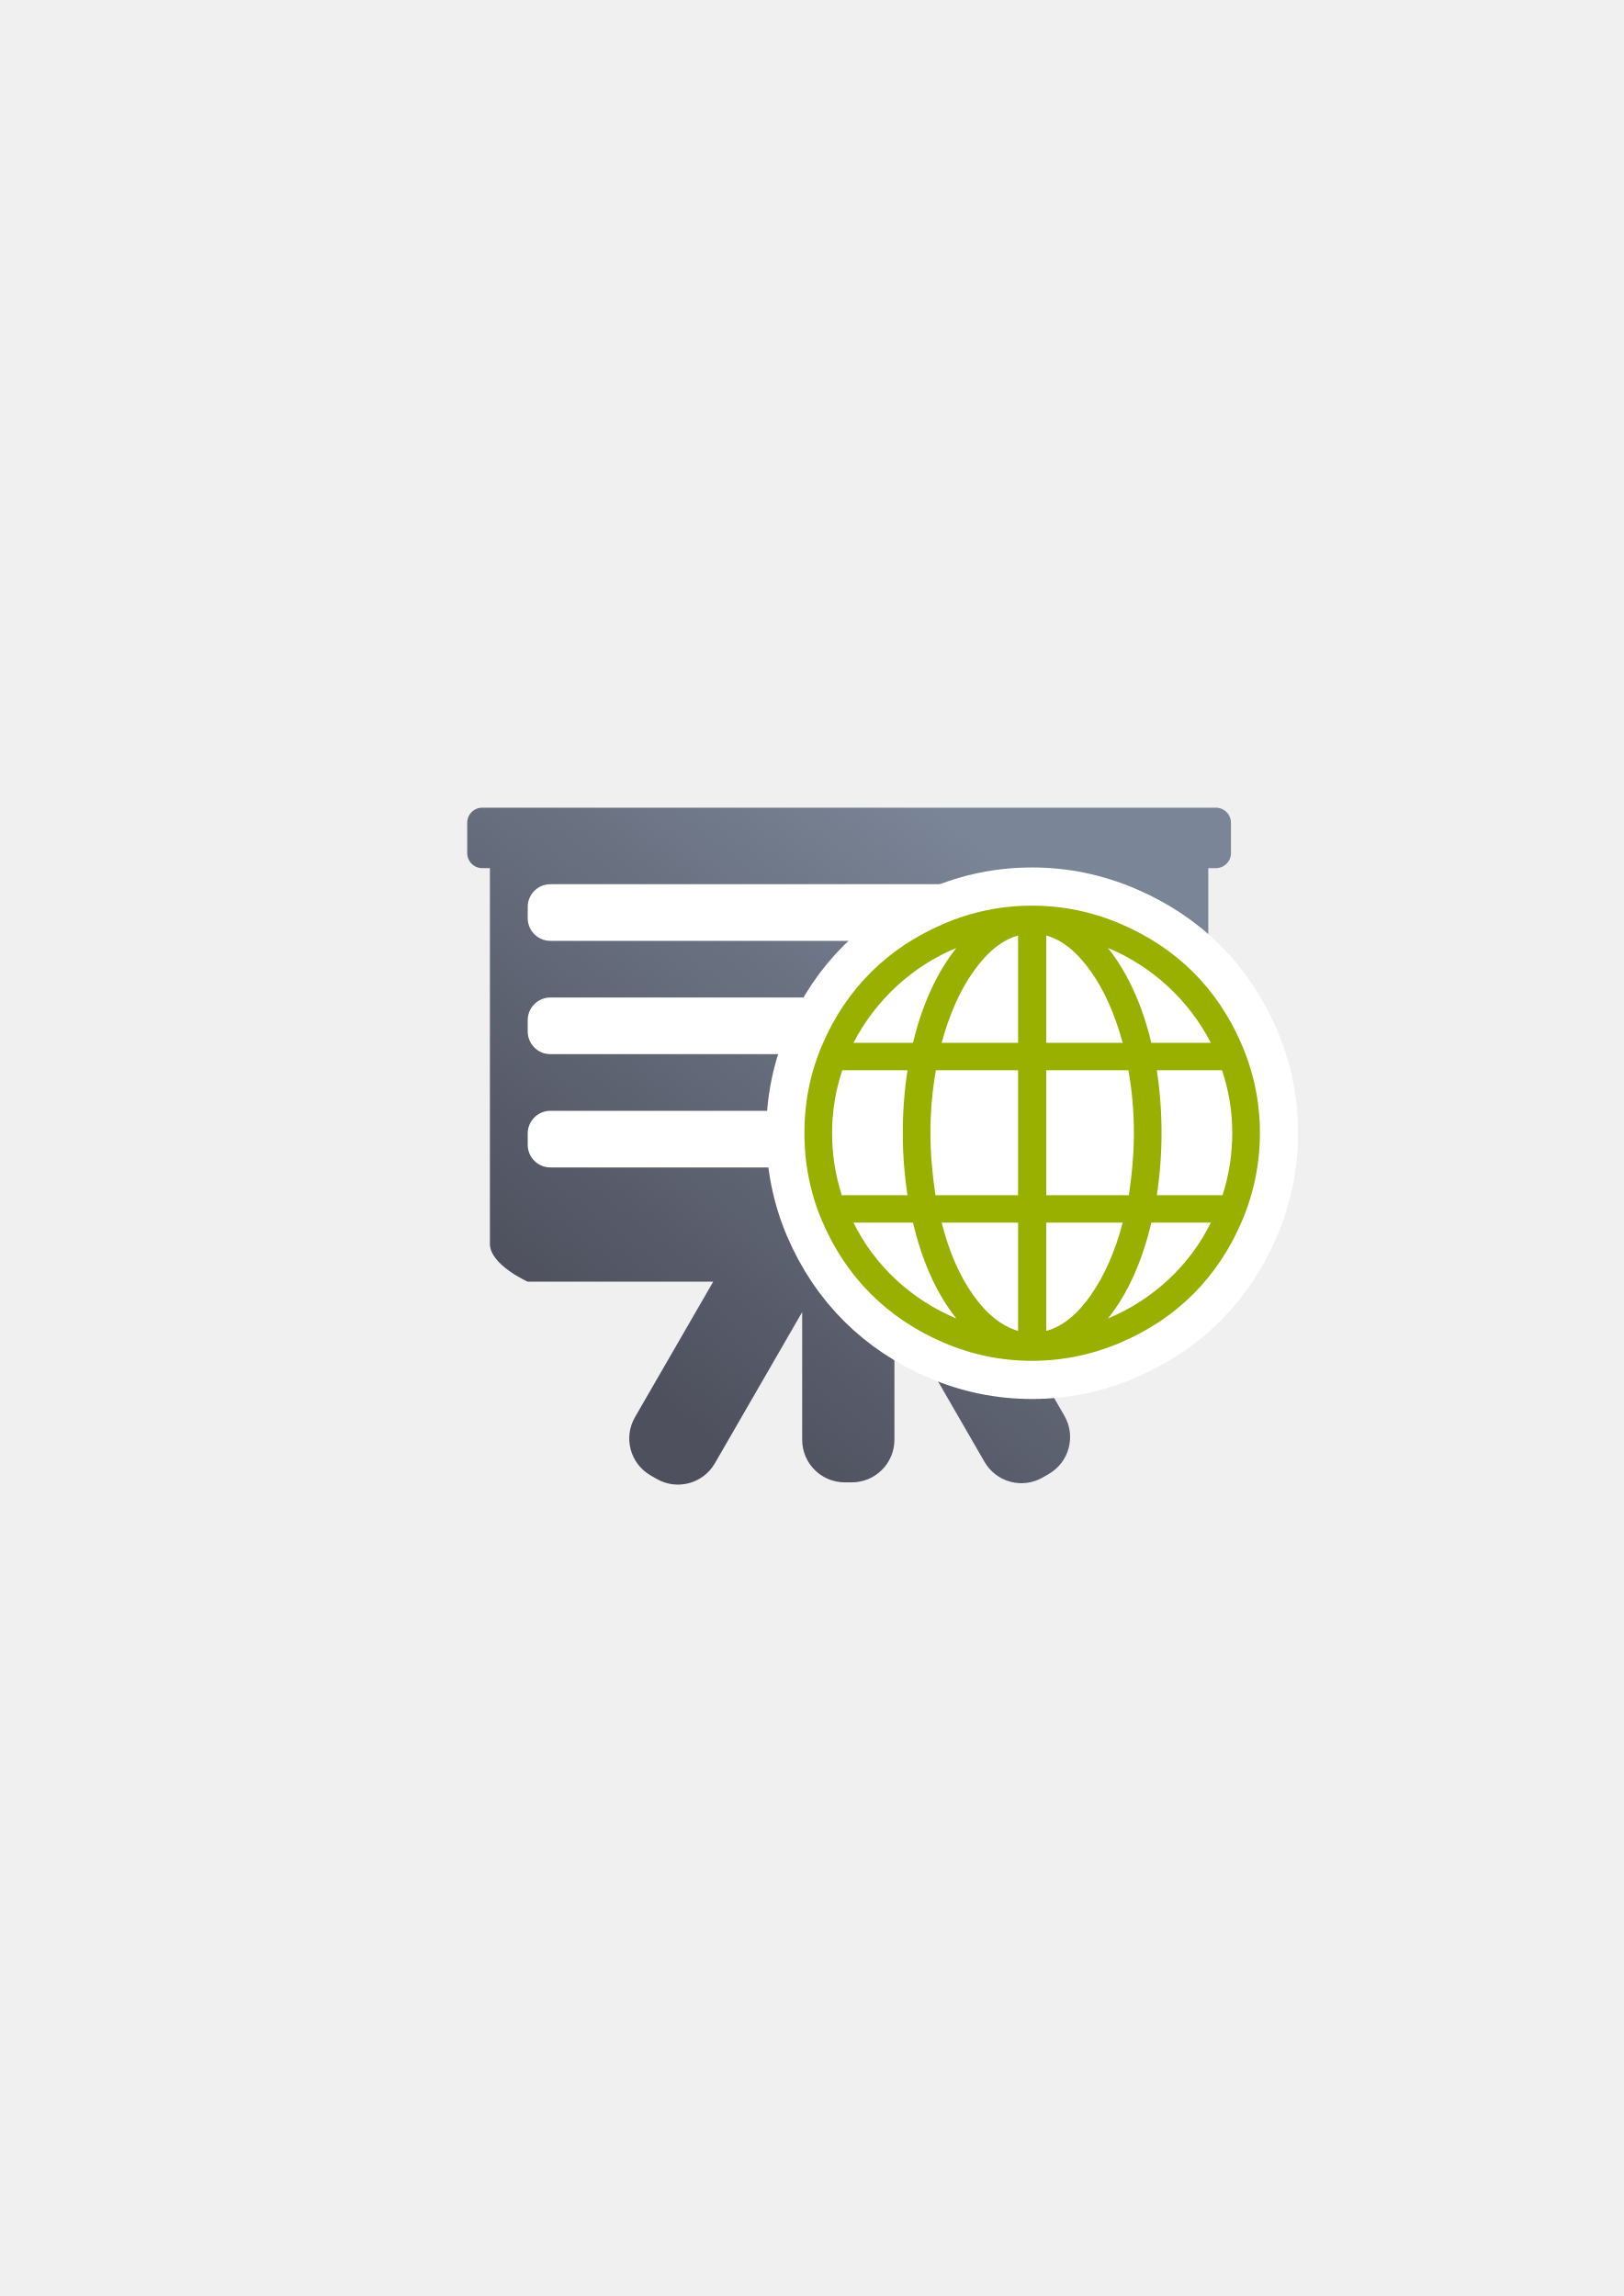
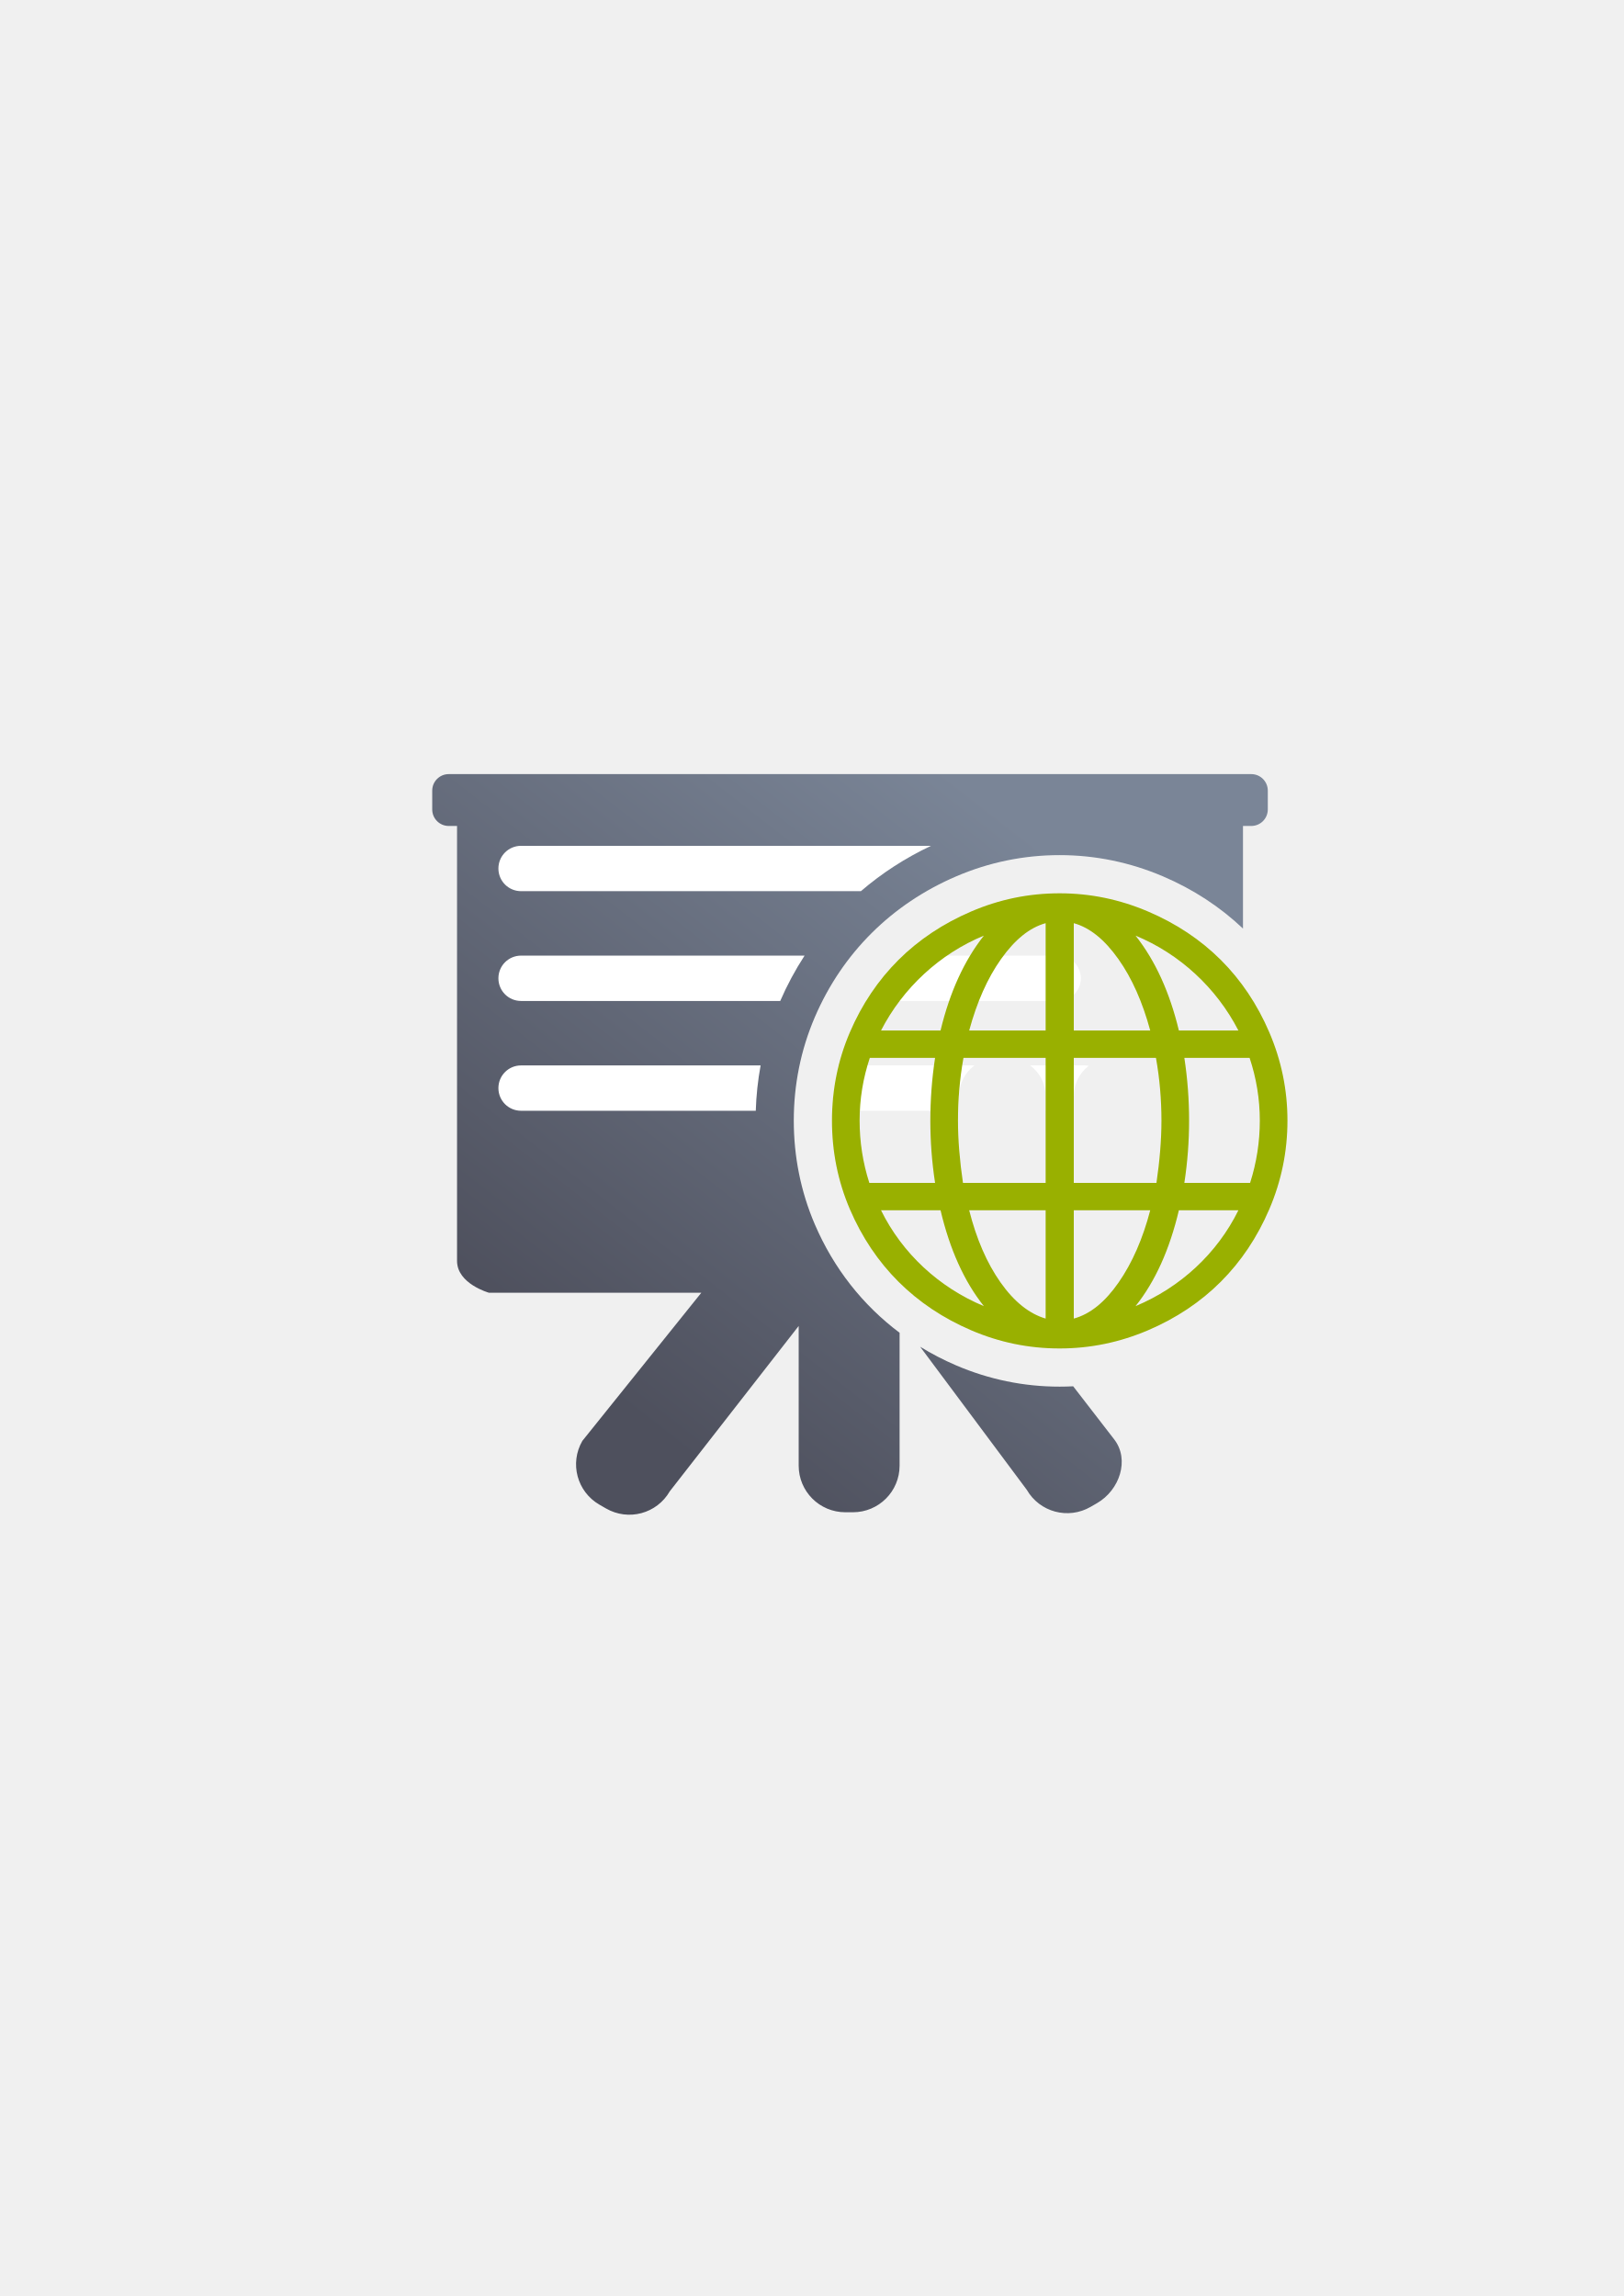
<svg xmlns="http://www.w3.org/2000/svg" xmlns:xlink="http://www.w3.org/1999/xlink" width="210mm" height="297mm" viewBox="0 0 744.094 1052.362" id="svg2" version="1.1">
  <defs id="defs4">
+     <linearGradient xlink:href="#linearGradient4181" id="linearGradient4187" x1="315.37" y1="650.726" x2="520.431" y2="387.682" gradientUnits="userSpaceOnUse" gradientTransform="matrix(0.9597533,0,0,0.9597533,15.64986,45.21754)" />
    <linearGradient id="linearGradient4181">
      <stop style="stop-color:#4e505d;stop-opacity:1;" offset="0" id="stop4183" />
      <stop style="stop-color:#7a8597;stop-opacity:1" offset="1" id="stop4185" />
    </linearGradient>
-     <linearGradient xlink:href="#linearGradient4181" id="linearGradient4187" x1="315.37" y1="650.726" x2="520.431" y2="387.682" gradientUnits="userSpaceOnUse" gradientTransform="translate(0,24)" />
  </defs>
  <g id="layer1">
-     <rect style="opacity:1;fill:none;fill-opacity:1;stroke:none;stroke-width:23;stroke-linecap:butt;stroke-linejoin:round;stroke-miterlimit:4;stroke-dasharray:none;stroke-opacity:1" id="rect4160" width="400" height="400" x="190" y="322.362" />
-     <g id="g4160" transform="matrix(0.8772413,0,0,0.8772413,47.3749,66.16499)">
-       <path id="rect4169" d="m 197.976,346.574 c -4.377,0 -7.902,3.525 -7.902,7.902 l 0,15.8 c 0,4.377 3.525,7.902 7.902,7.902 l 3.949,0 0,196.309 c 0,10.942 19.753,19.753 19.753,19.753 l 96.898,0 -40.856,70.762 c -6.178,10.701 -2.538,24.292 8.164,30.47 l 3.102,1.788 c 10.701,6.178 24.292,2.538 30.47,-8.164 l 45.595,-78.979 0,66.67 c 0,12.357 9.945,22.302 22.302,22.302 l 3.581,0 c 12.357,0 22.306,-9.945 22.306,-22.302 l 0,-69.911 47.044,81.479 c 6.178,10.701 19.769,14.342 30.47,8.164 l 3.098,-1.788 c 10.701,-6.178 14.342,-19.769 8.164,-30.47 l -40.427,-70.021 95.859,0 c 0,0 19.753,-8.811 19.753,-19.753 l 0,-196.309 3.949,0 c 4.377,0 7.902,-3.525 7.902,-7.902 l 0,-15.8 c 0,-4.377 -3.525,-7.902 -7.902,-7.902 l -383.174,0 z" style="opacity:1;fill:url(#linearGradient4187);fill-opacity:1;stroke:none;stroke-width:16;stroke-linecap:round;stroke-linejoin:round;stroke-miterlimit:4;stroke-dasharray:none;stroke-opacity:1" />
-       <rect ry="11.839" y="386.56" x="221.677" height="29.599" width="310.02" id="rect4174" style="opacity:1;fill:#ffffff;fill-opacity:1;stroke:none;stroke-width:16;stroke-linecap:round;stroke-linejoin:round;stroke-miterlimit:4;stroke-dasharray:none;stroke-opacity:1" />
-       <rect ry="11.839" y="445.758" x="221.677" height="29.599" width="318.836" id="rect4176" style="opacity:1;fill:#ffffff;fill-opacity:1;stroke:none;stroke-width:16;stroke-linecap:round;stroke-linejoin:round;stroke-miterlimit:4;stroke-dasharray:none;stroke-opacity:1" />
-       <rect ry="11.839" y="504.955" x="221.677" height="29.599" width="216.757" id="rect4178" style="opacity:1;fill:#ffffff;fill-opacity:1;stroke:none;stroke-width:16;stroke-linecap:round;stroke-linejoin:round;stroke-miterlimit:4;stroke-dasharray:none;stroke-opacity:1" />
-     </g>
-     <g id="g4166" transform="translate(-12.72792,-28.28427)">
-       <path id="path4189" d="m 581.772,507.064 c -11.005,-25.657 -29.706,-44.317 -55.577,-55.35 -12.931,-5.515 -26.363,-8.332 -40.516,-8.332 -14.15,0 -27.597,2.79 -40.514,8.332 -25.657,11.005 -44.555,29.652 -55.579,55.35 -5.524,12.875 -8.217,26.363 -8.217,40.513 0,14.153 2.693,27.753 8.217,40.631 11.024,25.698 29.922,44.458 55.579,55.465 12.916,5.541 26.363,8.329 40.514,8.329 14.153,0 27.585,-2.817 40.516,-8.329 25.872,-11.034 44.572,-29.81 55.577,-55.465 5.541,-12.919 8.332,-26.478 8.332,-40.631 0,-14.15 -2.79,-27.595 -8.332,-40.513 z M 450.985,462.784 c -9.016,11.412 -15.633,25.905 -19.857,43.481 l -27.276,0 c 10.043,-19.516 26.935,-35.152 47.133,-43.481 z m -56.948,84.793 c 0,-9.929 1.597,-19.514 4.679,-28.759 l 29.901,0 c -1.483,9.7 -2.169,19.288 -2.169,28.759 0,9.359 0.687,18.833 2.169,28.533 l -30.129,0 c -2.968,-9.245 -4.451,-18.83 -4.451,-28.533 z m 9.815,41.086 27.276,0 c 4.224,17.917 10.842,32.639 19.857,43.939 -20.542,-8.561 -37.434,-24.196 -47.133,-43.939 z m 75.437,49.644 c -7.419,-2.167 -14.379,-7.645 -20.656,-16.546 -6.277,-8.904 -11.07,-19.972 -14.379,-33.097 l 35.035,0 0,49.644 z m 0,-62.197 -37.889,0 c -1.485,-10.158 -2.284,-19.631 -2.284,-28.533 0,-9.585 0.798,-19.173 2.513,-28.759 l 37.66,0 0,57.291 3.3e-4,0 z m 0,-69.844 -35.035,0 c 3.538,-13.011 8.358,-23.948 14.608,-32.754 6.303,-8.884 13.009,-14.379 20.427,-16.434 l 0,49.189 z m 88.334,0 -27.276,0 c -4.222,-17.576 -10.842,-32.07 -19.857,-43.481 20.201,8.329 37.091,23.965 47.134,43.481 z m -75.437,-49.189 c 7.419,2.055 14.124,7.55 20.427,16.434 6.252,8.806 11.07,19.743 14.608,32.754 l -35.035,0 0,-49.189 z m 0,61.742 37.66,0 c 1.714,9.585 2.513,19.173 2.513,28.759 0,8.902 -0.799,18.375 -2.284,28.533 l -37.889,0 0,-57.291 z m 0,119.488 0,-49.644 35.035,0 c -3.423,13.125 -8.28,24.15 -14.494,33.097 -6.228,8.969 -13.009,14.494 -20.542,16.546 z m 28.304,-5.705 c 9.016,-11.3 15.636,-26.022 19.857,-43.939 l 27.276,0 c -9.7,19.743 -26.593,35.378 -47.134,43.939 z m 52.497,-56.492 -30.129,0 c 1.485,-9.7 2.169,-19.174 2.169,-28.533 0,-9.471 -0.684,-19.059 -2.169,-28.759 l 29.901,0 c 3.082,9.244 4.679,18.83 4.679,28.759 -3.3e-4,9.702 -1.483,19.288 -4.451,28.533 z" style="fill:#99b000;fill-opacity:1;stroke:#ffffff;stroke-width:35;stroke-linejoin:round;stroke-miterlimit:4;stroke-dasharray:none" />
-       <ellipse ry="115.258" rx="116.315" cy="547.446" cx="486.132" id="path4191" style="color:#252525;clip-rule:nonzero;display:inline;overflow:visible;visibility:visible;opacity:18999999;isolation:auto;mix-blend-mode:normal;color-interpolation:sRGB;color-interpolation-filters:linearRGB;solid-color:#252525;solid-opacity:1;fill:#ffffff;fill-opacity:1;fill-rule:nonzero;stroke:none;stroke-width:23;stroke-linecap:butt;stroke-linejoin:round;stroke-miterlimit:4;stroke-dasharray:none;stroke-dashoffset:0;stroke-opacity:1;color-rendering:auto;image-rendering:auto;shape-rendering:auto;text-rendering:auto;enable-background:accumulate" />
-       <path style="fill:#99b000;fill-opacity:1" d="m 581.772,507.064 c -11.005,-25.657 -29.706,-44.317 -55.577,-55.35 -12.931,-5.515 -26.363,-8.332 -40.516,-8.332 -14.15,0 -27.597,2.79 -40.514,8.332 -25.657,11.005 -44.555,29.652 -55.579,55.35 -5.524,12.875 -8.217,26.363 -8.217,40.513 0,14.153 2.693,27.753 8.217,40.631 11.024,25.698 29.922,44.458 55.579,55.465 12.916,5.541 26.363,8.329 40.514,8.329 14.153,0 27.585,-2.817 40.516,-8.329 25.872,-11.034 44.572,-29.81 55.577,-55.465 5.541,-12.919 8.332,-26.478 8.332,-40.631 0,-14.15 -2.79,-27.595 -8.332,-40.513 z M 450.985,462.784 c -9.016,11.412 -15.633,25.905 -19.857,43.481 l -27.276,0 c 10.043,-19.516 26.935,-35.152 47.133,-43.481 z m -56.948,84.793 c 0,-9.929 1.597,-19.514 4.679,-28.759 l 29.901,0 c -1.483,9.7 -2.169,19.288 -2.169,28.759 0,9.359 0.687,18.833 2.169,28.533 l -30.129,0 c -2.968,-9.245 -4.451,-18.83 -4.451,-28.533 z m 9.815,41.086 27.276,0 c 4.224,17.917 10.842,32.639 19.857,43.939 -20.542,-8.561 -37.434,-24.196 -47.133,-43.939 z m 75.437,49.644 c -7.419,-2.167 -14.379,-7.645 -20.656,-16.546 -6.277,-8.904 -11.07,-19.972 -14.379,-33.097 l 35.035,0 0,49.644 z m 0,-62.197 -37.889,0 c -1.485,-10.158 -2.284,-19.631 -2.284,-28.533 0,-9.585 0.798,-19.173 2.513,-28.759 l 37.66,0 0,57.291 3.3e-4,0 z m 0,-69.844 -35.035,0 c 3.538,-13.011 8.358,-23.948 14.608,-32.754 6.303,-8.884 13.009,-14.379 20.427,-16.434 l 0,49.189 z m 88.334,0 -27.276,0 c -4.222,-17.576 -10.842,-32.07 -19.857,-43.481 20.201,8.329 37.091,23.965 47.134,43.481 z m -75.437,-49.189 c 7.419,2.055 14.124,7.55 20.427,16.434 6.252,8.806 11.07,19.743 14.608,32.754 l -35.035,0 0,-49.189 z m 0,61.742 37.66,0 c 1.714,9.585 2.513,19.173 2.513,28.759 0,8.902 -0.799,18.375 -2.284,28.533 l -37.889,0 0,-57.291 z m 0,119.488 0,-49.644 35.035,0 c -3.423,13.125 -8.28,24.15 -14.494,33.097 -6.228,8.969 -13.009,14.494 -20.542,16.546 z m 28.304,-5.705 c 9.016,-11.3 15.636,-26.022 19.857,-43.939 l 27.276,0 c -9.7,19.743 -26.593,35.378 -47.134,43.939 z m 52.497,-56.492 -30.129,0 c 1.485,-9.7 2.169,-19.174 2.169,-28.533 0,-9.471 -0.684,-19.059 -2.169,-28.759 l 29.901,0 c 3.082,9.244 4.679,18.83 4.679,28.759 -3.3e-4,9.702 -1.483,19.288 -4.451,28.533 z" id="path5" />
+     <g id="g4219">
+       <rect y="322.362" x="190" height="400" width="400" id="rect4160" style="opacity:1;fill:none;fill-opacity:1;stroke:none;stroke-width:23;stroke-linecap:butt;stroke-linejoin:round;stroke-miterlimit:4;stroke-dasharray:none;stroke-opacity:1" />
+       <path id="rect4169" d="m 205.658,354.809 c -4.201,0 -7.584,3.383 -7.584,7.584 l 0,8.6 c 0,4.201 3.383,7.584 7.584,7.584 l 3.789,0 0,199.35 c 0,10.502 14.582,14.582 14.582,14.582 l 97.375,0 -54.529,67.914 c -5.93,10.271 -2.435,23.312 7.836,29.242 l 2.977,1.717 c 10.271,5.93 23.314,2.435 29.244,-7.836 l 59.078,-75.799 0,63.986 c 0,11.86 9.545,21.404 21.404,21.404 l 3.436,0 c 11.86,0 21.41,-9.545 21.41,-21.404 l 0,-60.863 c -16.918,-12.698 -30.221,-29.566 -38.859,-49.703 -6.472,-15.087 -9.635,-31.157 -9.635,-47.529 10e-6,-16.37 3.177,-32.363 9.635,-47.414 12.672,-29.538 35.385,-51.932 64.762,-64.533 15.005,-6.437 30.963,-9.75 47.414,-9.75 16.475,0 32.406,3.35 47.381,9.736 13.869,5.915 26.188,13.989 36.664,23.926 l 0,-47.025 3.789,0 c 4.201,0 7.584,-3.383 7.584,-7.584 l 0,-8.6 c 0,-4.201 -3.383,-7.584 -7.584,-7.584 z m 216.021,262.467 48.857,65.561 c 5.93,10.271 18.973,13.764 29.244,7.834 l 2.973,-1.717 c 10.271,-5.93 15.087,-19.858 7.836,-29.242 l -18.785,-24.311 c -2.067,0.107 -4.143,0.16 -6.229,0.16 -16.449,0 -32.408,-3.308 -47.414,-9.746 -5.762,-2.472 -11.262,-5.33 -16.482,-8.539 z" style="opacity:1;fill:url(#linearGradient4187);fill-opacity:1;stroke:none;stroke-width:16;stroke-linecap:round;stroke-linejoin:round;stroke-miterlimit:4;stroke-dasharray:none;stroke-opacity:1" />
+       <path id="rect4174" d="M 238.799 387.678 C 233.041 387.678 228.404 392.312 228.404 398.07 C 228.404 403.828 233.041 408.465 238.799 408.465 L 394.527 408.465 C 404.157 400.178 414.953 393.194 426.678 387.678 L 238.799 387.678 z M 238.799 438.004 C 233.041 438.004 228.404 442.64 228.404 448.398 C 228.404 454.156 233.041 458.791 238.799 458.791 L 357.555 458.791 C 360.726 451.482 364.462 444.539 368.713 438.004 L 238.799 438.004 z M 413.869 438.004 C 407.369 444.109 401.696 451.056 396.918 458.791 L 484.92 458.791 C 490.678 458.791 495.314 454.156 495.314 448.398 C 495.314 442.64 490.678 438.004 484.92 438.004 L 413.869 438.004 z M 238.799 488.33 C 233.041 488.33 228.404 492.967 228.404 498.725 C 228.404 504.483 233.041 509.117 238.799 509.117 L 346.346 509.117 C 346.568 502.13 347.306 495.185 348.566 488.33 L 238.799 488.33 z M 384.35 488.33 C 382.651 495.099 381.66 502.037 381.365 509.117 L 439.098 509.117 C 439.189 506.355 439.346 503.665 439.541 501.064 A 17.502 17.502 0 0 1 446.588 488.33 L 384.35 488.33 z M 472.088 488.33 A 17.502 17.502 0 0 1 479.184 502.377 L 479.184 509.117 L 492.08 509.117 L 492.08 502.377 A 17.502 17.502 0 0 1 498.926 488.521 C 498.287 488.4 497.63 488.33 496.955 488.33 L 472.088 488.33 z " style="opacity:1;fill:#ffffff;fill-opacity:1;stroke:none;stroke-width:16;stroke-linecap:round;stroke-linejoin:round;stroke-miterlimit:4;stroke-dasharray:none;stroke-opacity:1" />
+       <path style="fill:#99b000;fill-opacity:1" d="m 581.668,473.123 c -11.005,-25.657 -29.706,-44.317 -55.577,-55.35 -12.931,-5.515 -26.363,-8.332 -40.516,-8.332 -14.15,0 -27.597,2.79 -40.514,8.332 -25.657,11.005 -44.555,29.652 -55.579,55.35 -5.524,12.875 -8.217,26.363 -8.217,40.513 0,14.153 2.693,27.753 8.217,40.631 11.024,25.698 29.922,44.458 55.579,55.465 12.916,5.541 26.363,8.329 40.514,8.329 14.153,0 27.585,-2.817 40.516,-8.329 25.872,-11.034 44.572,-29.81 55.577,-55.465 C 587.21,541.348 590,527.789 590,513.636 c 0,-14.15 -2.79,-27.595 -8.332,-40.513 z M 450.881,428.842 c -9.016,11.412 -15.633,25.905 -19.857,43.481 l -27.276,0 c 10.043,-19.516 26.935,-35.152 47.133,-43.481 z m -56.948,84.793 c 0,-9.929 1.597,-19.514 4.679,-28.759 l 29.901,0 c -1.483,9.7 -2.169,19.288 -2.169,28.759 0,9.359 0.687,18.833 2.169,28.533 l -30.129,0 c -2.968,-9.245 -4.451,-18.83 -4.451,-28.533 z m 9.815,41.086 27.276,0 c 4.224,17.917 10.842,32.639 19.857,43.939 -20.542,-8.561 -37.434,-24.196 -47.133,-43.939 z m 75.437,49.644 c -7.419,-2.167 -14.379,-7.645 -20.656,-16.546 -6.277,-8.904 -11.07,-19.972 -14.379,-33.097 l 35.035,0 0,49.644 z m 0,-62.197 -37.889,0 c -1.485,-10.158 -2.284,-19.631 -2.284,-28.533 0,-9.585 0.798,-19.173 2.513,-28.759 l 37.66,0 0,57.291 3.3e-4,0 z m 0,-69.844 -35.035,0 c 3.538,-13.011 8.358,-23.948 14.608,-32.754 6.303,-8.884 13.009,-14.379 20.427,-16.434 l 0,49.189 z m 88.334,0 -27.276,0 c -4.222,-17.576 -10.842,-32.07 -19.857,-43.481 20.201,8.329 37.091,23.965 47.134,43.481 z m -75.437,-49.189 c 7.419,2.055 14.124,7.55 20.427,16.434 6.252,8.806 11.07,19.743 14.608,32.754 l -35.035,0 0,-49.189 z m 0,61.742 37.66,0 c 1.714,9.585 2.513,19.173 2.513,28.759 0,8.902 -0.799,18.375 -2.284,28.533 l -37.889,0 0,-57.291 z m 0,119.488 0,-49.644 35.035,0 c -3.423,13.125 -8.28,24.15 -14.494,33.097 -6.228,8.969 -13.009,14.494 -20.542,16.546 z m 28.304,-5.705 c 9.016,-11.3 15.636,-26.022 19.857,-43.939 l 27.276,0 c -9.7,19.743 -26.593,35.378 -47.134,43.939 z m 52.497,-56.492 -30.129,0 c 1.485,-9.7 2.169,-19.174 2.169,-28.533 0,-9.471 -0.684,-19.059 -2.169,-28.759 l 29.901,0 c 3.082,9.244 4.679,18.83 4.679,28.759 -3.3e-4,9.702 -1.483,19.288 -4.451,28.533 z" id="path5" />
    </g>
  </g>
</svg>
